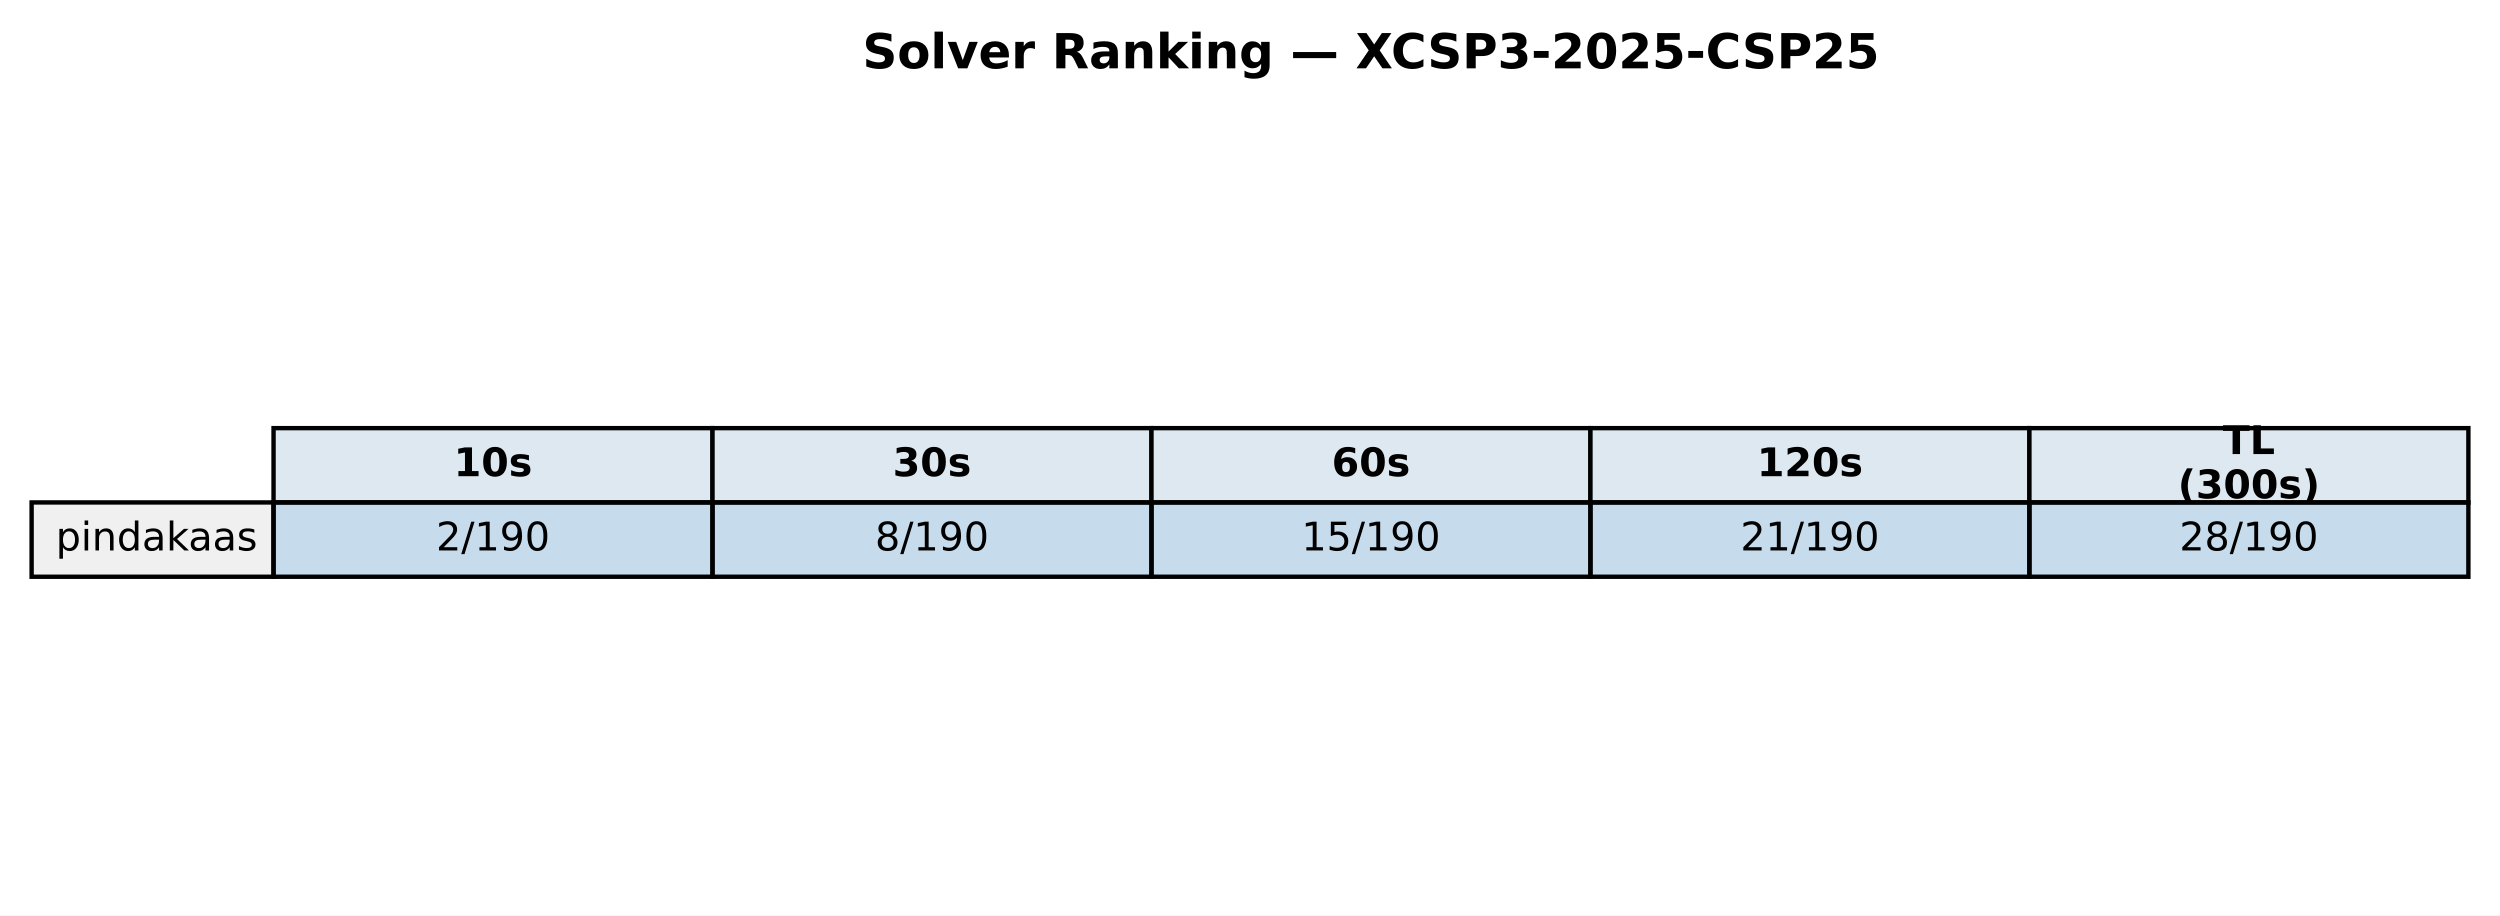
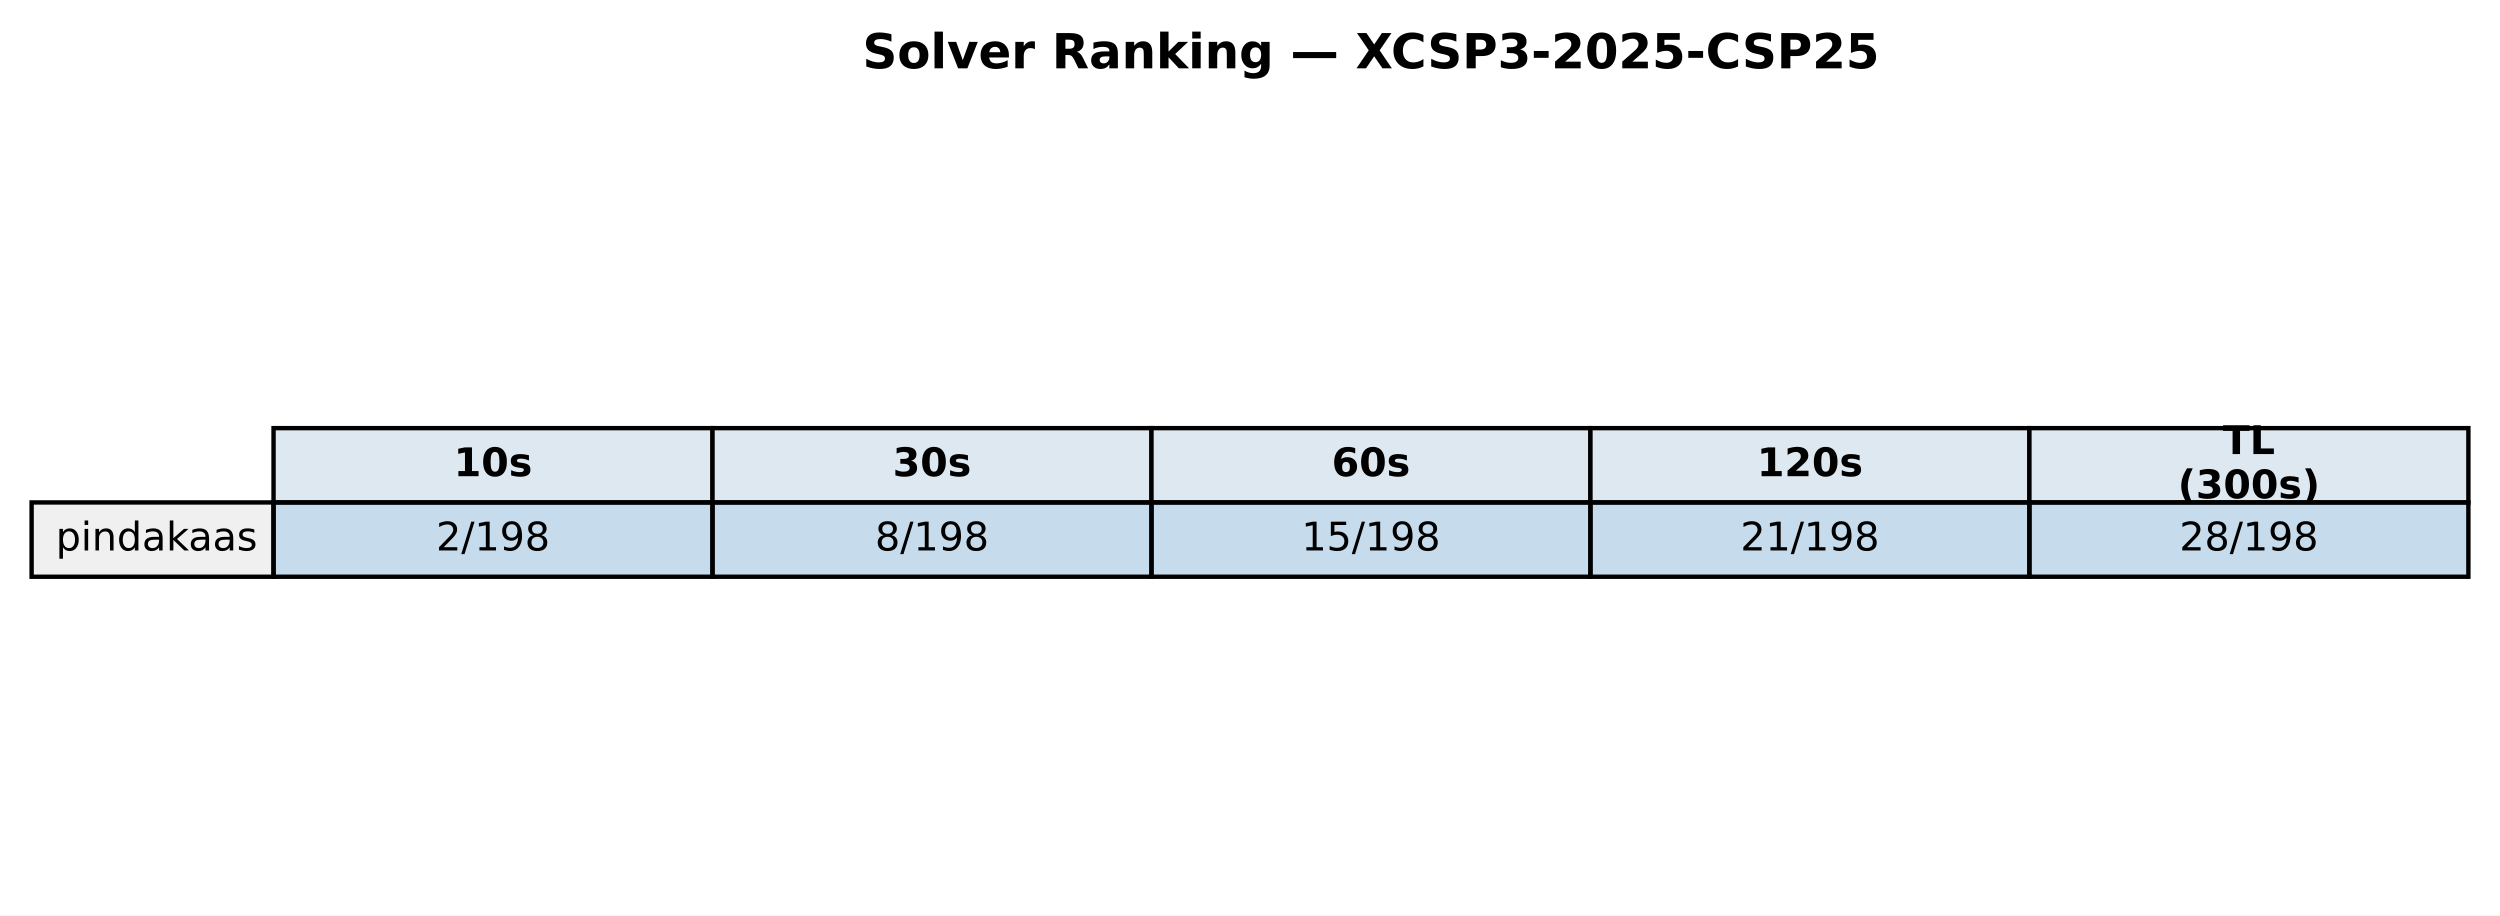
<svg xmlns="http://www.w3.org/2000/svg" xmlns:xlink="http://www.w3.org/1999/xlink" width="569.414pt" height="208.518pt" viewBox="0 0 569.414 208.518" version="1.1">
  <defs>
    <style type="text/css">*{stroke-linejoin: round; stroke-linecap: butt}</style>
  </defs>
  <g id="figure_1">
    <g id="patch_1">
      <path d="M 0 208.518  L 569.414 208.518  L 569.414 0  L 0 0  z " style="fill: #ffffff" />
    </g>
    <g id="axes_1">
      <g id="table_1">
        <g id="patch_2">
          <path d="M 62.304 114.438  L 162.286 114.438  L 162.286 97.514  L 62.304 97.514  z " style="fill: #dde8f0; stroke: #000000; stroke-linejoin: miter" />
        </g>
        <g id="text_1">
          <g transform="translate(103.3544 108.4594) scale(0.09 -0.09)">
            <defs>
              <path id="DejaVuSans-Bold-31" d="M 750 831  L 1813 831  L 1813 3847  L 722 3622  L 722 4441  L 1806 4666  L 2950 4666  L 2950 831  L 4013 831  L 4013 0  L 750 0  L 750 831  z " transform="scale(0.015625)" />
              <path id="DejaVuSans-Bold-30" d="M 2944 2338  Q 2944 3213 2780 3570  Q 2616 3928 2228 3928  Q 1841 3928 1675 3570  Q 1509 3213 1509 2338  Q 1509 1453 1675 1090  Q 1841 728 2228 728  Q 2613 728 2778 1090  Q 2944 1453 2944 2338  z M 4147 2328  Q 4147 1169 3647 539  Q 3147 -91 2228 -91  Q 1306 -91 806 539  Q 306 1169 306 2328  Q 306 3491 806 4120  Q 1306 4750 2228 4750  Q 3147 4750 3647 4120  Q 4147 3491 4147 2328  z " transform="scale(0.015625)" />
              <path id="DejaVuSans-Bold-73" d="M 3272 3391  L 3272 2541  Q 2913 2691 2578 2766  Q 2244 2841 1947 2841  Q 1628 2841 1473 2761  Q 1319 2681 1319 2516  Q 1319 2381 1436 2309  Q 1553 2238 1856 2203  L 2053 2175  Q 2913 2066 3209 1816  Q 3506 1566 3506 1031  Q 3506 472 3093 190  Q 2681 -91 1863 -91  Q 1516 -91 1145 -36  Q 775 19 384 128  L 384 978  Q 719 816 1070 734  Q 1422 653 1784 653  Q 2113 653 2278 743  Q 2444 834 2444 1013  Q 2444 1163 2330 1236  Q 2216 1309 1875 1350  L 1678 1375  Q 931 1469 631 1722  Q 331 1975 331 2491  Q 331 3047 712 3315  Q 1094 3584 1881 3584  Q 2191 3584 2531 3537  Q 2872 3491 3272 3391  z " transform="scale(0.015625)" />
            </defs>
            <use xlink:href="#DejaVuSans-Bold-31" />
            <use xlink:href="#DejaVuSans-Bold-30" transform="translate(69.58008 0)" />
            <use xlink:href="#DejaVuSans-Bold-73" transform="translate(139.1602 0)" />
          </g>
        </g>
        <g id="patch_3">
          <path d="M 162.286 114.438  L 262.268 114.438  L 262.268 97.514  L 162.286 97.514  z " style="fill: #dde8f0; stroke: #000000; stroke-linejoin: miter" />
        </g>
        <g id="text_2">
          <g transform="translate(203.3365 108.4594) scale(0.09 -0.09)">
            <defs>
              <path id="DejaVuSans-Bold-33" d="M 2981 2516  Q 3453 2394 3698 2092  Q 3944 1791 3944 1325  Q 3944 631 3412 270  Q 2881 -91 1863 -91  Q 1503 -91 1142 -33  Q 781 25 428 141  L 428 1069  Q 766 900 1098 814  Q 1431 728 1753 728  Q 2231 728 2486 893  Q 2741 1059 2741 1369  Q 2741 1688 2480 1852  Q 2219 2016 1709 2016  L 1228 2016  L 1228 2791  L 1734 2791  Q 2188 2791 2409 2933  Q 2631 3075 2631 3366  Q 2631 3634 2415 3781  Q 2200 3928 1806 3928  Q 1516 3928 1219 3862  Q 922 3797 628 3669  L 628 4550  Q 984 4650 1334 4700  Q 1684 4750 2022 4750  Q 2931 4750 3382 4451  Q 3834 4153 3834 3553  Q 3834 3144 3618 2883  Q 3403 2622 2981 2516  z " transform="scale(0.015625)" />
            </defs>
            <use xlink:href="#DejaVuSans-Bold-33" />
            <use xlink:href="#DejaVuSans-Bold-30" transform="translate(69.58008 0)" />
            <use xlink:href="#DejaVuSans-Bold-73" transform="translate(139.1602 0)" />
          </g>
        </g>
        <g id="patch_4">
          <path d="M 262.268 114.438  L 362.25 114.438  L 362.25 97.514  L 262.268 97.514  z " style="fill: #dde8f0; stroke: #000000; stroke-linejoin: miter" />
        </g>
        <g id="text_3">
          <g transform="translate(303.3186 108.4594) scale(0.09 -0.09)">
            <defs>
              <path id="DejaVuSans-Bold-36" d="M 2316 2303  Q 2000 2303 1842 2098  Q 1684 1894 1684 1484  Q 1684 1075 1842 870  Q 2000 666 2316 666  Q 2634 666 2792 870  Q 2950 1075 2950 1484  Q 2950 1894 2792 2098  Q 2634 2303 2316 2303  z M 3803 4544  L 3803 3681  Q 3506 3822 3243 3889  Q 2981 3956 2731 3956  Q 2194 3956 1894 3657  Q 1594 3359 1544 2772  Q 1750 2925 1990 3001  Q 2231 3078 2516 3078  Q 3231 3078 3670 2659  Q 4109 2241 4109 1563  Q 4109 813 3618 361  Q 3128 -91 2303 -91  Q 1394 -91 895 523  Q 397 1138 397 2266  Q 397 3422 980 4083  Q 1563 4744 2578 4744  Q 2900 4744 3203 4694  Q 3506 4644 3803 4544  z " transform="scale(0.015625)" />
            </defs>
            <use xlink:href="#DejaVuSans-Bold-36" />
            <use xlink:href="#DejaVuSans-Bold-30" transform="translate(69.58008 0)" />
            <use xlink:href="#DejaVuSans-Bold-73" transform="translate(139.1602 0)" />
          </g>
        </g>
        <g id="patch_5">
          <path d="M 362.25 114.438  L 462.232 114.438  L 462.232 97.514  L 362.25 97.514  z " style="fill: #dde8f0; stroke: #000000; stroke-linejoin: miter" />
        </g>
        <g id="text_4">
          <g transform="translate(400.1697 108.4594) scale(0.09 -0.09)">
            <defs>
              <path id="DejaVuSans-Bold-32" d="M 1844 884  L 3897 884  L 3897 0  L 506 0  L 506 884  L 2209 2388  Q 2438 2594 2547 2791  Q 2656 2988 2656 3200  Q 2656 3528 2436 3728  Q 2216 3928 1850 3928  Q 1569 3928 1234 3808  Q 900 3688 519 3450  L 519 4475  Q 925 4609 1322 4679  Q 1719 4750 2100 4750  Q 2938 4750 3402 4381  Q 3866 4013 3866 3353  Q 3866 2972 3669 2642  Q 3472 2313 2841 1759  L 1844 884  z " transform="scale(0.015625)" />
            </defs>
            <use xlink:href="#DejaVuSans-Bold-31" />
            <use xlink:href="#DejaVuSans-Bold-32" transform="translate(69.58008 0)" />
            <use xlink:href="#DejaVuSans-Bold-30" transform="translate(139.1602 0)" />
            <use xlink:href="#DejaVuSans-Bold-73" transform="translate(208.7402 0)" />
          </g>
        </g>
        <g id="patch_6">
          <path d="M 462.232 114.438  L 562.214 114.438  L 562.214 97.514  L 462.232 97.514  z " style="fill: #dde8f0; stroke: #000000; stroke-linejoin: miter" />
        </g>
        <g id="text_5">
          <g transform="translate(506.2858 103.4204) scale(0.09 -0.09)">
            <defs>
              <path id="DejaVuSans-Bold-54" d="M 31 4666  L 4331 4666  L 4331 3756  L 2784 3756  L 2784 0  L 1581 0  L 1581 3756  L 31 3756  L 31 4666  z " transform="scale(0.015625)" />
              <path id="DejaVuSans-Bold-4c" d="M 588 4666  L 1791 4666  L 1791 909  L 3903 909  L 3903 0  L 588 0  L 588 4666  z " transform="scale(0.015625)" />
            </defs>
            <use xlink:href="#DejaVuSans-Bold-54" />
            <use xlink:href="#DejaVuSans-Bold-4c" transform="translate(68.21289 0)" />
          </g>
          <g transform="translate(496.0385 113.4984) scale(0.09 -0.09)">
            <defs>
              <path id="DejaVuSans-Bold-28" d="M 2413 -844  L 1484 -844  Q 1006 -72 778 623  Q 550 1319 550 2003  Q 550 2688 779 3389  Q 1009 4091 1484 4856  L 2413 4856  Q 2013 4116 1813 3408  Q 1613 2700 1613 2009  Q 1613 1319 1811 609  Q 2009 -100 2413 -844  z " transform="scale(0.015625)" />
              <path id="DejaVuSans-Bold-29" d="M 513 -844  Q 913 -100 1113 609  Q 1313 1319 1313 2009  Q 1313 2700 1113 3408  Q 913 4116 513 4856  L 1441 4856  Q 1916 4091 2145 3389  Q 2375 2688 2375 2003  Q 2375 1319 2147 623  Q 1919 -72 1441 -844  L 513 -844  z " transform="scale(0.015625)" />
            </defs>
            <use xlink:href="#DejaVuSans-Bold-28" />
            <use xlink:href="#DejaVuSans-Bold-33" transform="translate(45.70312 0)" />
            <use xlink:href="#DejaVuSans-Bold-30" transform="translate(115.2832 0)" />
            <use xlink:href="#DejaVuSans-Bold-30" transform="translate(184.8633 0)" />
            <use xlink:href="#DejaVuSans-Bold-73" transform="translate(254.4434 0)" />
            <use xlink:href="#DejaVuSans-Bold-29" transform="translate(313.9648 0)" />
          </g>
        </g>
        <g id="patch_7">
          <path d="M 7.2 131.363  L 62.304 131.363  L 62.304 114.438  L 7.2 114.438  z " style="fill: #f0f0f0; stroke: #000000; stroke-linejoin: miter" />
        </g>
        <g id="text_6">
          <g transform="translate(12.71036 125.3841) scale(0.09 -0.09)">
            <defs>
              <path id="DejaVuSans-70" d="M 1159 525  L 1159 -1331  L 581 -1331  L 581 3500  L 1159 3500  L 1159 2969  Q 1341 3281 1617 3432  Q 1894 3584 2278 3584  Q 2916 3584 3314 3078  Q 3713 2572 3713 1747  Q 3713 922 3314 415  Q 2916 -91 2278 -91  Q 1894 -91 1617 61  Q 1341 213 1159 525  z M 3116 1747  Q 3116 2381 2855 2742  Q 2594 3103 2138 3103  Q 1681 3103 1420 2742  Q 1159 2381 1159 1747  Q 1159 1113 1420 752  Q 1681 391 2138 391  Q 2594 391 2855 752  Q 3116 1113 3116 1747  z " transform="scale(0.015625)" />
              <path id="DejaVuSans-69" d="M 603 3500  L 1178 3500  L 1178 0  L 603 0  L 603 3500  z M 603 4863  L 1178 4863  L 1178 4134  L 603 4134  L 603 4863  z " transform="scale(0.015625)" />
              <path id="DejaVuSans-6e" d="M 3513 2113  L 3513 0  L 2938 0  L 2938 2094  Q 2938 2591 2744 2837  Q 2550 3084 2163 3084  Q 1697 3084 1428 2787  Q 1159 2491 1159 1978  L 1159 0  L 581 0  L 581 3500  L 1159 3500  L 1159 2956  Q 1366 3272 1645 3428  Q 1925 3584 2291 3584  Q 2894 3584 3203 3211  Q 3513 2838 3513 2113  z " transform="scale(0.015625)" />
              <path id="DejaVuSans-64" d="M 2906 2969  L 2906 4863  L 3481 4863  L 3481 0  L 2906 0  L 2906 525  Q 2725 213 2448 61  Q 2172 -91 1784 -91  Q 1150 -91 751 415  Q 353 922 353 1747  Q 353 2572 751 3078  Q 1150 3584 1784 3584  Q 2172 3584 2448 3432  Q 2725 3281 2906 2969  z M 947 1747  Q 947 1113 1208 752  Q 1469 391 1925 391  Q 2381 391 2643 752  Q 2906 1113 2906 1747  Q 2906 2381 2643 2742  Q 2381 3103 1925 3103  Q 1469 3103 1208 2742  Q 947 2381 947 1747  z " transform="scale(0.015625)" />
              <path id="DejaVuSans-61" d="M 2194 1759  Q 1497 1759 1228 1600  Q 959 1441 959 1056  Q 959 750 1161 570  Q 1363 391 1709 391  Q 2188 391 2477 730  Q 2766 1069 2766 1631  L 2766 1759  L 2194 1759  z M 3341 1997  L 3341 0  L 2766 0  L 2766 531  Q 2569 213 2275 61  Q 1981 -91 1556 -91  Q 1019 -91 701 211  Q 384 513 384 1019  Q 384 1609 779 1909  Q 1175 2209 1959 2209  L 2766 2209  L 2766 2266  Q 2766 2663 2505 2880  Q 2244 3097 1772 3097  Q 1472 3097 1187 3025  Q 903 2953 641 2809  L 641 3341  Q 956 3463 1253 3523  Q 1550 3584 1831 3584  Q 2591 3584 2966 3190  Q 3341 2797 3341 1997  z " transform="scale(0.015625)" />
              <path id="DejaVuSans-6b" d="M 581 4863  L 1159 4863  L 1159 1991  L 2875 3500  L 3609 3500  L 1753 1863  L 3688 0  L 2938 0  L 1159 1709  L 1159 0  L 581 0  L 581 4863  z " transform="scale(0.015625)" />
              <path id="DejaVuSans-73" d="M 2834 3397  L 2834 2853  Q 2591 2978 2328 3040  Q 2066 3103 1784 3103  Q 1356 3103 1142 2972  Q 928 2841 928 2578  Q 928 2378 1081 2264  Q 1234 2150 1697 2047  L 1894 2003  Q 2506 1872 2764 1633  Q 3022 1394 3022 966  Q 3022 478 2636 193  Q 2250 -91 1575 -91  Q 1294 -91 989 -36  Q 684 19 347 128  L 347 722  Q 666 556 975 473  Q 1284 391 1588 391  Q 1994 391 2212 530  Q 2431 669 2431 922  Q 2431 1156 2273 1281  Q 2116 1406 1581 1522  L 1381 1569  Q 847 1681 609 1914  Q 372 2147 372 2553  Q 372 3047 722 3315  Q 1072 3584 1716 3584  Q 2034 3584 2315 3537  Q 2597 3491 2834 3397  z " transform="scale(0.015625)" />
            </defs>
            <use xlink:href="#DejaVuSans-70" />
            <use xlink:href="#DejaVuSans-69" transform="translate(63.47656 0)" />
            <use xlink:href="#DejaVuSans-6e" transform="translate(91.25977 0)" />
            <use xlink:href="#DejaVuSans-64" transform="translate(154.6387 0)" />
            <use xlink:href="#DejaVuSans-61" transform="translate(218.1152 0)" />
            <use xlink:href="#DejaVuSans-6b" transform="translate(279.3945 0)" />
            <use xlink:href="#DejaVuSans-61" transform="translate(335.5547 0)" />
            <use xlink:href="#DejaVuSans-61" transform="translate(396.834 0)" />
            <use xlink:href="#DejaVuSans-73" transform="translate(458.1133 0)" />
          </g>
        </g>
        <g id="patch_8">
          <path d="M 62.304 131.363  L 162.286 131.363  L 162.286 114.438  L 62.304 114.438  z " style="fill: #1f77b4; fill-opacity: 0.25; stroke: #000000; stroke-linejoin: miter" />
        </g>
        <g id="text_7">
          <g transform="translate(99.32623 125.3841) scale(0.09 -0.09)">
            <defs>
              <path id="DejaVuSans-32" d="M 1228 531  L 3431 531  L 3431 0  L 469 0  L 469 531  Q 828 903 1448 1529  Q 2069 2156 2228 2338  Q 2531 2678 2651 2914  Q 2772 3150 2772 3378  Q 2772 3750 2511 3984  Q 2250 4219 1831 4219  Q 1534 4219 1204 4116  Q 875 4013 500 3803  L 500 4441  Q 881 4594 1212 4672  Q 1544 4750 1819 4750  Q 2544 4750 2975 4387  Q 3406 4025 3406 3419  Q 3406 3131 3298 2873  Q 3191 2616 2906 2266  Q 2828 2175 2409 1742  Q 1991 1309 1228 531  z " transform="scale(0.015625)" />
              <path id="DejaVuSans-2f" d="M 1625 4666  L 2156 4666  L 531 -594  L 0 -594  L 1625 4666  z " transform="scale(0.015625)" />
              <path id="DejaVuSans-31" d="M 794 531  L 1825 531  L 1825 4091  L 703 3866  L 703 4441  L 1819 4666  L 2450 4666  L 2450 531  L 3481 531  L 3481 0  L 794 0  L 794 531  z " transform="scale(0.015625)" />
              <path id="DejaVuSans-39" d="M 703 97  L 703 672  Q 941 559 1184 500  Q 1428 441 1663 441  Q 2288 441 2617 861  Q 2947 1281 2994 2138  Q 2813 1869 2534 1725  Q 2256 1581 1919 1581  Q 1219 1581 811 2004  Q 403 2428 403 3163  Q 403 3881 828 4315  Q 1253 4750 1959 4750  Q 2769 4750 3195 4129  Q 3622 3509 3622 2328  Q 3622 1225 3098 567  Q 2575 -91 1691 -91  Q 1453 -91 1209 -44  Q 966 3 703 97  z M 1959 2075  Q 2384 2075 2632 2365  Q 2881 2656 2881 3163  Q 2881 3666 2632 3958  Q 2384 4250 1959 4250  Q 1534 4250 1286 3958  Q 1038 3666 1038 3163  Q 1038 2656 1286 2365  Q 1534 2075 1959 2075  z " transform="scale(0.015625)" />
-               <path id="DejaVuSans-30" d="M 2034 4250  Q 1547 4250 1301 3770  Q 1056 3291 1056 2328  Q 1056 1369 1301 889  Q 1547 409 2034 409  Q 2525 409 2770 889  Q 3016 1369 3016 2328  Q 3016 3291 2770 3770  Q 2525 4250 2034 4250  z M 2034 4750  Q 2819 4750 3233 4129  Q 3647 3509 3647 2328  Q 3647 1150 3233 529  Q 2819 -91 2034 -91  Q 1250 -91 836 529  Q 422 1150 422 2328  Q 422 3509 836 4129  Q 1250 4750 2034 4750  z " transform="scale(0.015625)" />
+               <path id="DejaVuSans-38" d="M 2034 2216  Q 1584 2216 1326 1975  Q 1069 1734 1069 1313  Q 1069 891 1326 650  Q 1584 409 2034 409  Q 2484 409 2743 651  Q 3003 894 3003 1313  Q 3003 1734 2745 1975  Q 2488 2216 2034 2216  z M 1403 2484  Q 997 2584 770 2862  Q 544 3141 544 3541  Q 544 4100 942 4425  Q 1341 4750 2034 4750  Q 2731 4750 3128 4425  Q 3525 4100 3525 3541  Q 3525 3141 3298 2862  Q 3072 2584 2669 2484  Q 3125 2378 3379 2068  Q 3634 1759 3634 1313  Q 3634 634 3220 271  Q 2806 -91 2034 -91  Q 1263 -91 848 271  Q 434 634 434 1313  Q 434 1759 690 2068  Q 947 2378 1403 2484  z M 1172 3481  Q 1172 3119 1398 2916  Q 1625 2713 2034 2713  Q 2441 2713 2670 2916  Q 2900 3119 2900 3481  Q 2900 3844 2670 4047  Q 2441 4250 2034 4250  Q 1625 4250 1398 4047  Q 1172 3844 1172 3481  z " transform="scale(0.015625)" />
            </defs>
            <use xlink:href="#DejaVuSans-32" />
            <use xlink:href="#DejaVuSans-2f" transform="translate(63.62305 0)" />
            <use xlink:href="#DejaVuSans-31" transform="translate(97.31445 0)" />
            <use xlink:href="#DejaVuSans-39" transform="translate(160.9375 0)" />
-             <use xlink:href="#DejaVuSans-30" transform="translate(224.5605 0)" />
+             <use xlink:href="#DejaVuSans-38" transform="translate(224.5605 0)" />
          </g>
        </g>
        <g id="patch_9">
          <path d="M 162.286 131.363  L 262.268 131.363  L 262.268 114.438  L 162.286 114.438  z " style="fill: #1f77b4; fill-opacity: 0.25; stroke: #000000; stroke-linejoin: miter" />
        </g>
        <g id="text_8">
          <g transform="translate(199.3083 125.3841) scale(0.09 -0.09)">
-             <defs>
-               <path id="DejaVuSans-38" d="M 2034 2216  Q 1584 2216 1326 1975  Q 1069 1734 1069 1313  Q 1069 891 1326 650  Q 1584 409 2034 409  Q 2484 409 2743 651  Q 3003 894 3003 1313  Q 3003 1734 2745 1975  Q 2488 2216 2034 2216  z M 1403 2484  Q 997 2584 770 2862  Q 544 3141 544 3541  Q 544 4100 942 4425  Q 1341 4750 2034 4750  Q 2731 4750 3128 4425  Q 3525 4100 3525 3541  Q 3525 3141 3298 2862  Q 3072 2584 2669 2484  Q 3125 2378 3379 2068  Q 3634 1759 3634 1313  Q 3634 634 3220 271  Q 2806 -91 2034 -91  Q 1263 -91 848 271  Q 434 634 434 1313  Q 434 1759 690 2068  Q 947 2378 1403 2484  z M 1172 3481  Q 1172 3119 1398 2916  Q 1625 2713 2034 2713  Q 2441 2713 2670 2916  Q 2900 3119 2900 3481  Q 2900 3844 2670 4047  Q 2441 4250 2034 4250  Q 1625 4250 1398 4047  Q 1172 3844 1172 3481  z " transform="scale(0.015625)" />
-             </defs>
            <use xlink:href="#DejaVuSans-38" />
            <use xlink:href="#DejaVuSans-2f" transform="translate(63.62305 0)" />
            <use xlink:href="#DejaVuSans-31" transform="translate(97.31445 0)" />
            <use xlink:href="#DejaVuSans-39" transform="translate(160.9375 0)" />
-             <use xlink:href="#DejaVuSans-30" transform="translate(224.5605 0)" />
+             <use xlink:href="#DejaVuSans-38" transform="translate(224.5605 0)" />
          </g>
        </g>
        <g id="patch_10">
          <path d="M 262.268 131.363  L 362.25 131.363  L 362.25 114.438  L 262.268 114.438  z " style="fill: #1f77b4; fill-opacity: 0.25; stroke: #000000; stroke-linejoin: miter" />
        </g>
        <g id="text_9">
          <g transform="translate(296.4273 125.3841) scale(0.09 -0.09)">
            <defs>
              <path id="DejaVuSans-35" d="M 691 4666  L 3169 4666  L 3169 4134  L 1269 4134  L 1269 2991  Q 1406 3038 1543 3061  Q 1681 3084 1819 3084  Q 2600 3084 3056 2656  Q 3513 2228 3513 1497  Q 3513 744 3044 326  Q 2575 -91 1722 -91  Q 1428 -91 1123 -41  Q 819 9 494 109  L 494 744  Q 775 591 1075 516  Q 1375 441 1709 441  Q 2250 441 2565 725  Q 2881 1009 2881 1497  Q 2881 1984 2565 2268  Q 2250 2553 1709 2553  Q 1456 2553 1204 2497  Q 953 2441 691 2322  L 691 4666  z " transform="scale(0.015625)" />
            </defs>
            <use xlink:href="#DejaVuSans-31" />
            <use xlink:href="#DejaVuSans-35" transform="translate(63.62305 0)" />
            <use xlink:href="#DejaVuSans-2f" transform="translate(127.2461 0)" />
            <use xlink:href="#DejaVuSans-31" transform="translate(160.9375 0)" />
            <use xlink:href="#DejaVuSans-39" transform="translate(224.5605 0)" />
-             <use xlink:href="#DejaVuSans-30" transform="translate(288.1836 0)" />
+             <use xlink:href="#DejaVuSans-38" transform="translate(288.1836 0)" />
          </g>
        </g>
        <g id="patch_11">
          <path d="M 362.25 131.363  L 462.232 131.363  L 462.232 114.438  L 362.25 114.438  z " style="fill: #1f77b4; fill-opacity: 0.25; stroke: #000000; stroke-linejoin: miter" />
        </g>
        <g id="text_10">
          <g transform="translate(396.4093 125.3841) scale(0.09 -0.09)">
            <use xlink:href="#DejaVuSans-32" />
            <use xlink:href="#DejaVuSans-31" transform="translate(63.62305 0)" />
            <use xlink:href="#DejaVuSans-2f" transform="translate(127.2461 0)" />
            <use xlink:href="#DejaVuSans-31" transform="translate(160.9375 0)" />
            <use xlink:href="#DejaVuSans-39" transform="translate(224.5605 0)" />
-             <use xlink:href="#DejaVuSans-30" transform="translate(288.1836 0)" />
+             <use xlink:href="#DejaVuSans-38" transform="translate(288.1836 0)" />
          </g>
        </g>
        <g id="patch_12">
          <path d="M 462.232 131.363  L 562.214 131.363  L 562.214 114.438  L 462.232 114.438  z " style="fill: #1f77b4; fill-opacity: 0.25; stroke: #000000; stroke-linejoin: miter" />
        </g>
        <g id="text_11">
          <g transform="translate(496.3914 125.3841) scale(0.09 -0.09)">
            <use xlink:href="#DejaVuSans-32" />
            <use xlink:href="#DejaVuSans-38" transform="translate(63.62305 0)" />
            <use xlink:href="#DejaVuSans-2f" transform="translate(127.2461 0)" />
            <use xlink:href="#DejaVuSans-31" transform="translate(160.9375 0)" />
            <use xlink:href="#DejaVuSans-39" transform="translate(224.5605 0)" />
-             <use xlink:href="#DejaVuSans-30" transform="translate(288.1836 0)" />
+             <use xlink:href="#DejaVuSans-38" transform="translate(288.1836 0)" />
          </g>
        </g>
      </g>
      <g id="text_12">
        <g transform="translate(196.4477 15.55828) scale(0.11 -0.11)">
          <defs>
            <path id="DejaVuSans-Bold-53" d="M 3834 4519  L 3834 3531  Q 3450 3703 3084 3790  Q 2719 3878 2394 3878  Q 1963 3878 1756 3759  Q 1550 3641 1550 3391  Q 1550 3203 1689 3098  Q 1828 2994 2194 2919  L 2706 2816  Q 3484 2659 3812 2340  Q 4141 2022 4141 1434  Q 4141 663 3683 286  Q 3225 -91 2284 -91  Q 1841 -91 1394 -6  Q 947 78 500 244  L 500 1259  Q 947 1022 1364 901  Q 1781 781 2169 781  Q 2563 781 2772 912  Q 2981 1044 2981 1288  Q 2981 1506 2839 1625  Q 2697 1744 2272 1838  L 1806 1941  Q 1106 2091 782 2419  Q 459 2747 459 3303  Q 459 4000 909 4375  Q 1359 4750 2203 4750  Q 2588 4750 2994 4692  Q 3400 4634 3834 4519  z " transform="scale(0.015625)" />
            <path id="DejaVuSans-Bold-6f" d="M 2203 2784  Q 1831 2784 1636 2517  Q 1441 2250 1441 1747  Q 1441 1244 1636 976  Q 1831 709 2203 709  Q 2569 709 2762 976  Q 2956 1244 2956 1747  Q 2956 2250 2762 2517  Q 2569 2784 2203 2784  z M 2203 3584  Q 3106 3584 3614 3096  Q 4122 2609 4122 1747  Q 4122 884 3614 396  Q 3106 -91 2203 -91  Q 1297 -91 786 396  Q 275 884 275 1747  Q 275 2609 786 3096  Q 1297 3584 2203 3584  z " transform="scale(0.015625)" />
            <path id="DejaVuSans-Bold-6c" d="M 538 4863  L 1656 4863  L 1656 0  L 538 0  L 538 4863  z " transform="scale(0.015625)" />
            <path id="DejaVuSans-Bold-76" d="M 97 3500  L 1216 3500  L 2088 1081  L 2956 3500  L 4078 3500  L 2700 0  L 1472 0  L 97 3500  z " transform="scale(0.015625)" />
            <path id="DejaVuSans-Bold-65" d="M 4031 1759  L 4031 1441  L 1416 1441  Q 1456 1047 1700 850  Q 1944 653 2381 653  Q 2734 653 3104 758  Q 3475 863 3866 1075  L 3866 213  Q 3469 63 3072 -14  Q 2675 -91 2278 -91  Q 1328 -91 801 392  Q 275 875 275 1747  Q 275 2603 792 3093  Q 1309 3584 2216 3584  Q 3041 3584 3536 3087  Q 4031 2591 4031 1759  z M 2881 2131  Q 2881 2450 2695 2645  Q 2509 2841 2209 2841  Q 1884 2841 1681 2658  Q 1478 2475 1428 2131  L 2881 2131  z " transform="scale(0.015625)" />
            <path id="DejaVuSans-Bold-72" d="M 3138 2547  Q 2991 2616 2845 2648  Q 2700 2681 2553 2681  Q 2122 2681 1889 2404  Q 1656 2128 1656 1613  L 1656 0  L 538 0  L 538 3500  L 1656 3500  L 1656 2925  Q 1872 3269 2151 3426  Q 2431 3584 2822 3584  Q 2878 3584 2943 3579  Q 3009 3575 3134 3559  L 3138 2547  z " transform="scale(0.015625)" />
            <path id="DejaVuSans-Bold-20" transform="scale(0.015625)" />
            <path id="DejaVuSans-Bold-52" d="M 2297 2597  Q 2675 2597 2839 2737  Q 3003 2878 3003 3200  Q 3003 3519 2839 3656  Q 2675 3794 2297 3794  L 1791 3794  L 1791 2597  L 2297 2597  z M 1791 1766  L 1791 0  L 588 0  L 588 4666  L 2425 4666  Q 3347 4666 3776 4356  Q 4206 4047 4206 3378  Q 4206 2916 3982 2619  Q 3759 2322 3309 2181  Q 3556 2125 3751 1926  Q 3947 1728 4147 1325  L 4800 0  L 3519 0  L 2950 1159  Q 2778 1509 2601 1637  Q 2425 1766 2131 1766  L 1791 1766  z " transform="scale(0.015625)" />
            <path id="DejaVuSans-Bold-61" d="M 2106 1575  Q 1756 1575 1579 1456  Q 1403 1338 1403 1106  Q 1403 894 1545 773  Q 1688 653 1941 653  Q 2256 653 2472 879  Q 2688 1106 2688 1447  L 2688 1575  L 2106 1575  z M 3816 1997  L 3816 0  L 2688 0  L 2688 519  Q 2463 200 2181 54  Q 1900 -91 1497 -91  Q 953 -91 614 226  Q 275 544 275 1050  Q 275 1666 698 1953  Q 1122 2241 2028 2241  L 2688 2241  L 2688 2328  Q 2688 2594 2478 2717  Q 2269 2841 1825 2841  Q 1466 2841 1156 2769  Q 847 2697 581 2553  L 581 3406  Q 941 3494 1303 3539  Q 1666 3584 2028 3584  Q 2975 3584 3395 3211  Q 3816 2838 3816 1997  z " transform="scale(0.015625)" />
            <path id="DejaVuSans-Bold-6e" d="M 4056 2131  L 4056 0  L 2931 0  L 2931 347  L 2931 1631  Q 2931 2084 2911 2256  Q 2891 2428 2841 2509  Q 2775 2619 2662 2680  Q 2550 2741 2406 2741  Q 2056 2741 1856 2470  Q 1656 2200 1656 1722  L 1656 0  L 538 0  L 538 3500  L 1656 3500  L 1656 2988  Q 1909 3294 2193 3439  Q 2478 3584 2822 3584  Q 3428 3584 3742 3212  Q 4056 2841 4056 2131  z " transform="scale(0.015625)" />
            <path id="DejaVuSans-Bold-6b" d="M 538 4863  L 1656 4863  L 1656 2216  L 2944 3500  L 4244 3500  L 2534 1894  L 4378 0  L 3022 0  L 1656 1459  L 1656 0  L 538 0  L 538 4863  z " transform="scale(0.015625)" />
            <path id="DejaVuSans-Bold-69" d="M 538 3500  L 1656 3500  L 1656 0  L 538 0  L 538 3500  z M 538 4863  L 1656 4863  L 1656 3950  L 538 3950  L 538 4863  z " transform="scale(0.015625)" />
            <path id="DejaVuSans-Bold-67" d="M 2919 594  Q 2688 288 2409 144  Q 2131 0 1766 0  Q 1125 0 706 504  Q 288 1009 288 1791  Q 288 2575 706 3076  Q 1125 3578 1766 3578  Q 2131 3578 2409 3434  Q 2688 3291 2919 2981  L 2919 3500  L 4044 3500  L 4044 353  Q 4044 -491 3511 -936  Q 2978 -1381 1966 -1381  Q 1638 -1381 1331 -1331  Q 1025 -1281 716 -1178  L 716 -306  Q 1009 -475 1290 -558  Q 1572 -641 1856 -641  Q 2406 -641 2662 -400  Q 2919 -159 2919 353  L 2919 594  z M 2181 2772  Q 1834 2772 1640 2515  Q 1447 2259 1447 1791  Q 1447 1309 1634 1061  Q 1822 813 2181 813  Q 2531 813 2725 1069  Q 2919 1325 2919 1791  Q 2919 2259 2725 2515  Q 2531 2772 2181 2772  z " transform="scale(0.015625)" />
            <path id="DejaVuSans-Bold-2014" d="M 344 2156  L 6056 2156  L 6056 1350  L 344 1350  L 344 2156  z " transform="scale(0.015625)" />
            <path id="DejaVuSans-Bold-58" d="M 3188 2381  L 4806 0  L 3553 0  L 2463 1594  L 1381 0  L 122 0  L 1741 2381  L 184 4666  L 1441 4666  L 2463 3163  L 3481 4666  L 4744 4666  L 3188 2381  z " transform="scale(0.015625)" />
            <path id="DejaVuSans-Bold-43" d="M 4288 256  Q 3956 84 3597 -3  Q 3238 -91 2847 -91  Q 1681 -91 1000 561  Q 319 1213 319 2328  Q 319 3447 1000 4098  Q 1681 4750 2847 4750  Q 3238 4750 3597 4662  Q 3956 4575 4288 4403  L 4288 3438  Q 3953 3666 3628 3772  Q 3303 3878 2944 3878  Q 2300 3878 1931 3465  Q 1563 3053 1563 2328  Q 1563 1606 1931 1193  Q 2300 781 2944 781  Q 3303 781 3628 887  Q 3953 994 4288 1222  L 4288 256  z " transform="scale(0.015625)" />
            <path id="DejaVuSans-Bold-50" d="M 588 4666  L 2584 4666  Q 3475 4666 3951 4270  Q 4428 3875 4428 3144  Q 4428 2409 3951 2014  Q 3475 1619 2584 1619  L 1791 1619  L 1791 0  L 588 0  L 588 4666  z M 1791 3794  L 1791 2491  L 2456 2491  Q 2806 2491 2997 2661  Q 3188 2831 3188 3144  Q 3188 3456 2997 3625  Q 2806 3794 2456 3794  L 1791 3794  z " transform="scale(0.015625)" />
            <path id="DejaVuSans-Bold-2d" d="M 347 2297  L 2309 2297  L 2309 1388  L 347 1388  L 347 2297  z " transform="scale(0.015625)" />
            <path id="DejaVuSans-Bold-35" d="M 678 4666  L 3669 4666  L 3669 3781  L 1638 3781  L 1638 3059  Q 1775 3097 1914 3117  Q 2053 3138 2203 3138  Q 3056 3138 3531 2711  Q 4006 2284 4006 1522  Q 4006 766 3489 337  Q 2972 -91 2053 -91  Q 1656 -91 1267 -14  Q 878 63 494 219  L 494 1166  Q 875 947 1217 837  Q 1559 728 1863 728  Q 2300 728 2551 942  Q 2803 1156 2803 1522  Q 2803 1891 2551 2103  Q 2300 2316 1863 2316  Q 1603 2316 1309 2248  Q 1016 2181 678 2041  L 678 4666  z " transform="scale(0.015625)" />
          </defs>
          <use xlink:href="#DejaVuSans-Bold-53" />
          <use xlink:href="#DejaVuSans-Bold-6f" transform="translate(72.02148 0)" />
          <use xlink:href="#DejaVuSans-Bold-6c" transform="translate(140.7227 0)" />
          <use xlink:href="#DejaVuSans-Bold-76" transform="translate(175 0)" />
          <use xlink:href="#DejaVuSans-Bold-65" transform="translate(240.1855 0)" />
          <use xlink:href="#DejaVuSans-Bold-72" transform="translate(308.0078 0)" />
          <use xlink:href="#DejaVuSans-Bold-20" transform="translate(357.3242 0)" />
          <use xlink:href="#DejaVuSans-Bold-52" transform="translate(392.1387 0)" />
          <use xlink:href="#DejaVuSans-Bold-61" transform="translate(469.1406 0)" />
          <use xlink:href="#DejaVuSans-Bold-6e" transform="translate(536.6211 0)" />
          <use xlink:href="#DejaVuSans-Bold-6b" transform="translate(607.8125 0)" />
          <use xlink:href="#DejaVuSans-Bold-69" transform="translate(674.3164 0)" />
          <use xlink:href="#DejaVuSans-Bold-6e" transform="translate(708.5938 0)" />
          <use xlink:href="#DejaVuSans-Bold-67" transform="translate(779.7852 0)" />
          <use xlink:href="#DejaVuSans-Bold-20" transform="translate(851.3672 0)" />
          <use xlink:href="#DejaVuSans-Bold-2014" transform="translate(886.1816 0)" />
          <use xlink:href="#DejaVuSans-Bold-20" transform="translate(986.1816 0)" />
          <use xlink:href="#DejaVuSans-Bold-58" transform="translate(1020.996 0)" />
          <use xlink:href="#DejaVuSans-Bold-43" transform="translate(1094.471 0)" />
          <use xlink:href="#DejaVuSans-Bold-53" transform="translate(1169.734 0)" />
          <use xlink:href="#DejaVuSans-Bold-50" transform="translate(1241.756 0)" />
          <use xlink:href="#DejaVuSans-Bold-33" transform="translate(1315.047 0)" />
          <use xlink:href="#DejaVuSans-Bold-2d" transform="translate(1384.627 0)" />
          <use xlink:href="#DejaVuSans-Bold-32" transform="translate(1426.131 0)" />
          <use xlink:href="#DejaVuSans-Bold-30" transform="translate(1495.711 0)" />
          <use xlink:href="#DejaVuSans-Bold-32" transform="translate(1565.291 0)" />
          <use xlink:href="#DejaVuSans-Bold-35" transform="translate(1634.871 0)" />
          <use xlink:href="#DejaVuSans-Bold-2d" transform="translate(1704.451 0)" />
          <use xlink:href="#DejaVuSans-Bold-43" transform="translate(1745.955 0)" />
          <use xlink:href="#DejaVuSans-Bold-53" transform="translate(1821.219 0)" />
          <use xlink:href="#DejaVuSans-Bold-50" transform="translate(1893.24 0)" />
          <use xlink:href="#DejaVuSans-Bold-32" transform="translate(1966.531 0)" />
          <use xlink:href="#DejaVuSans-Bold-35" transform="translate(2036.111 0)" />
        </g>
      </g>
    </g>
  </g>
</svg>
